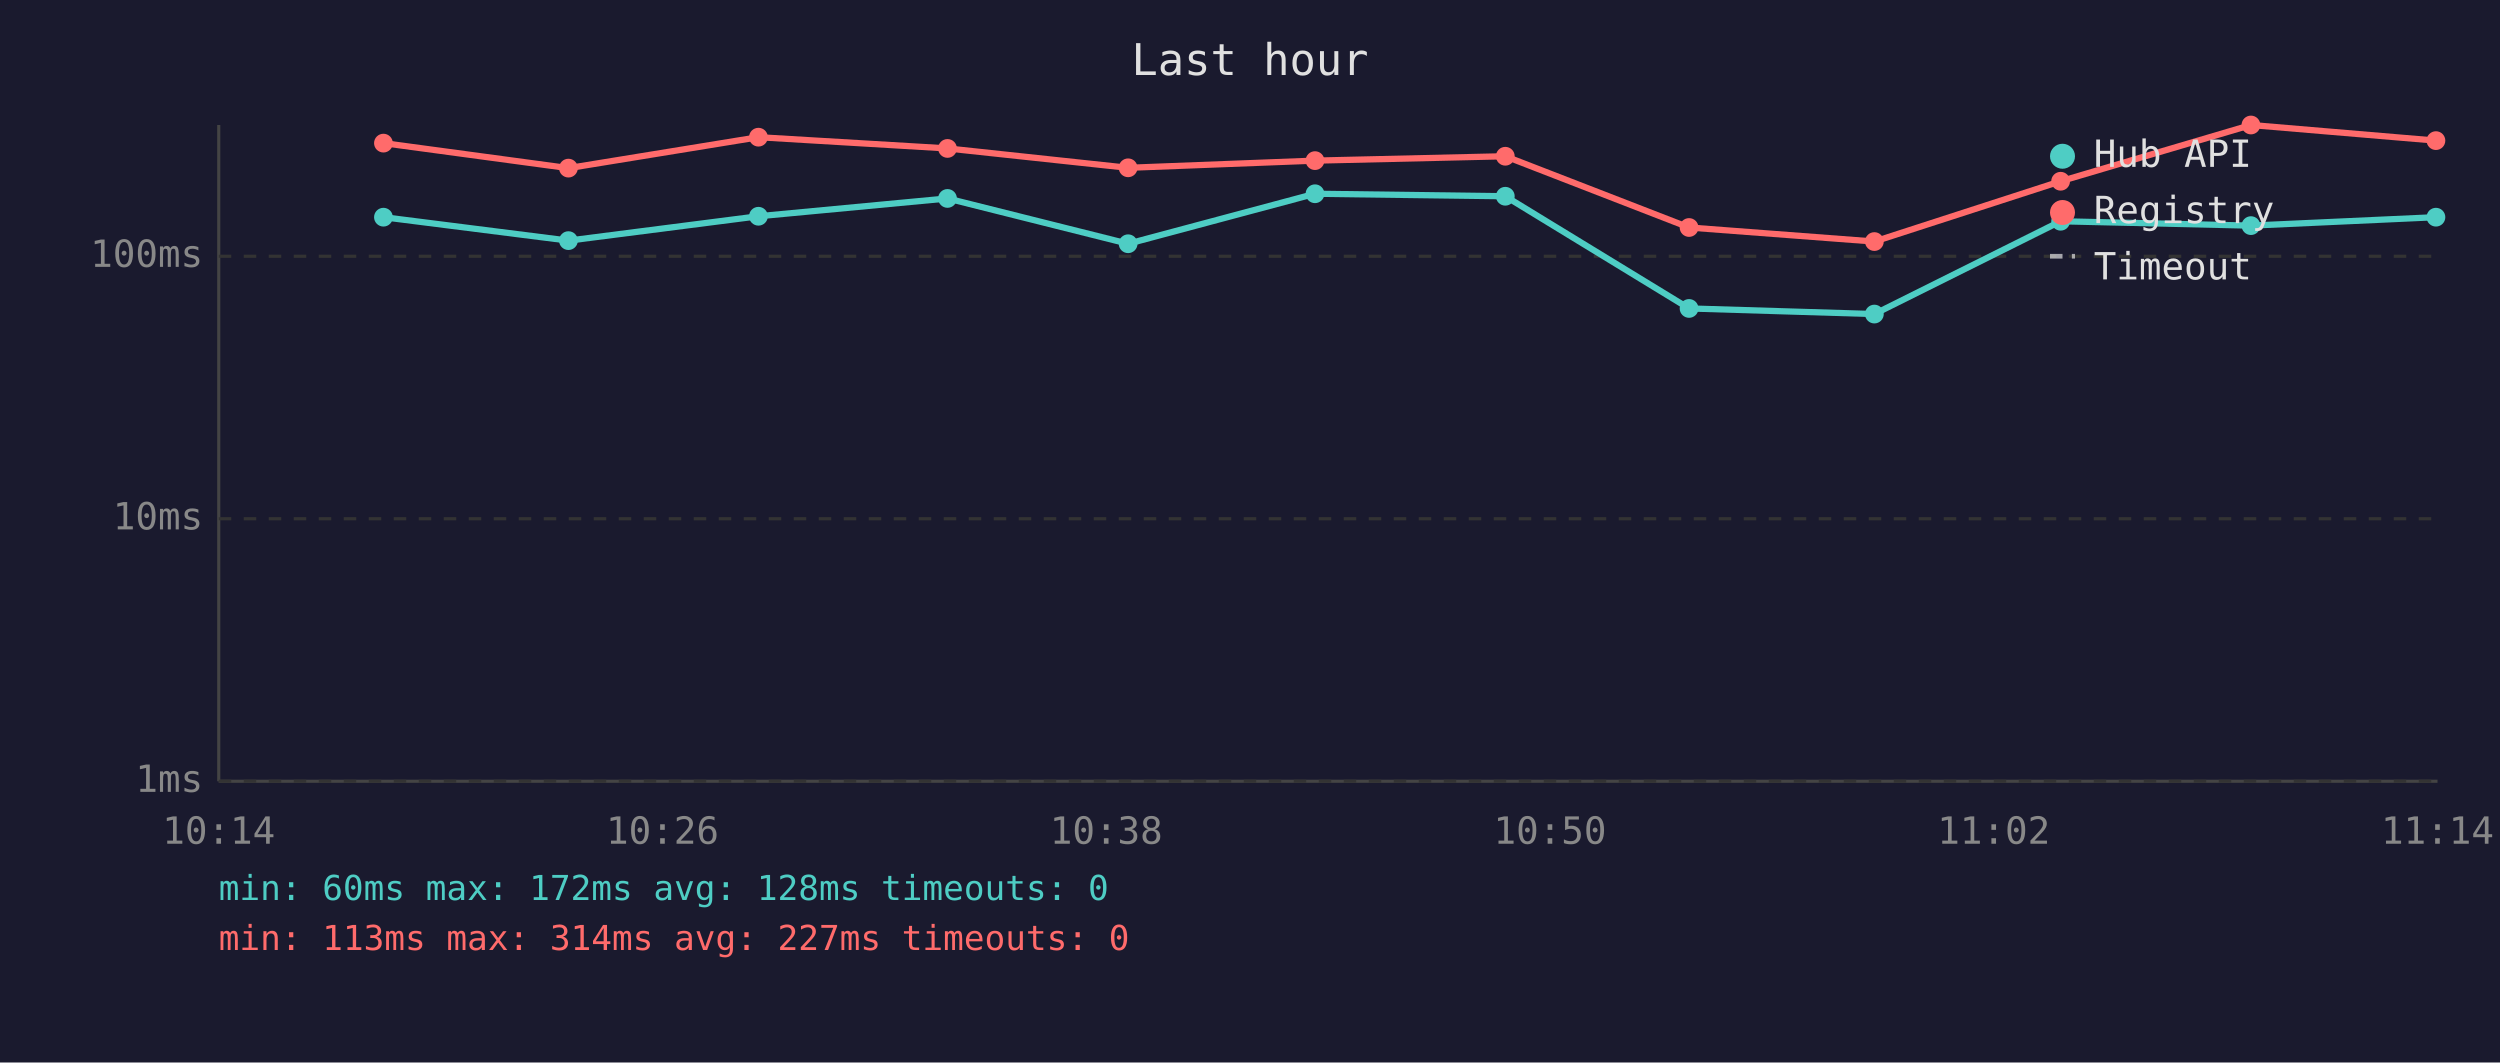
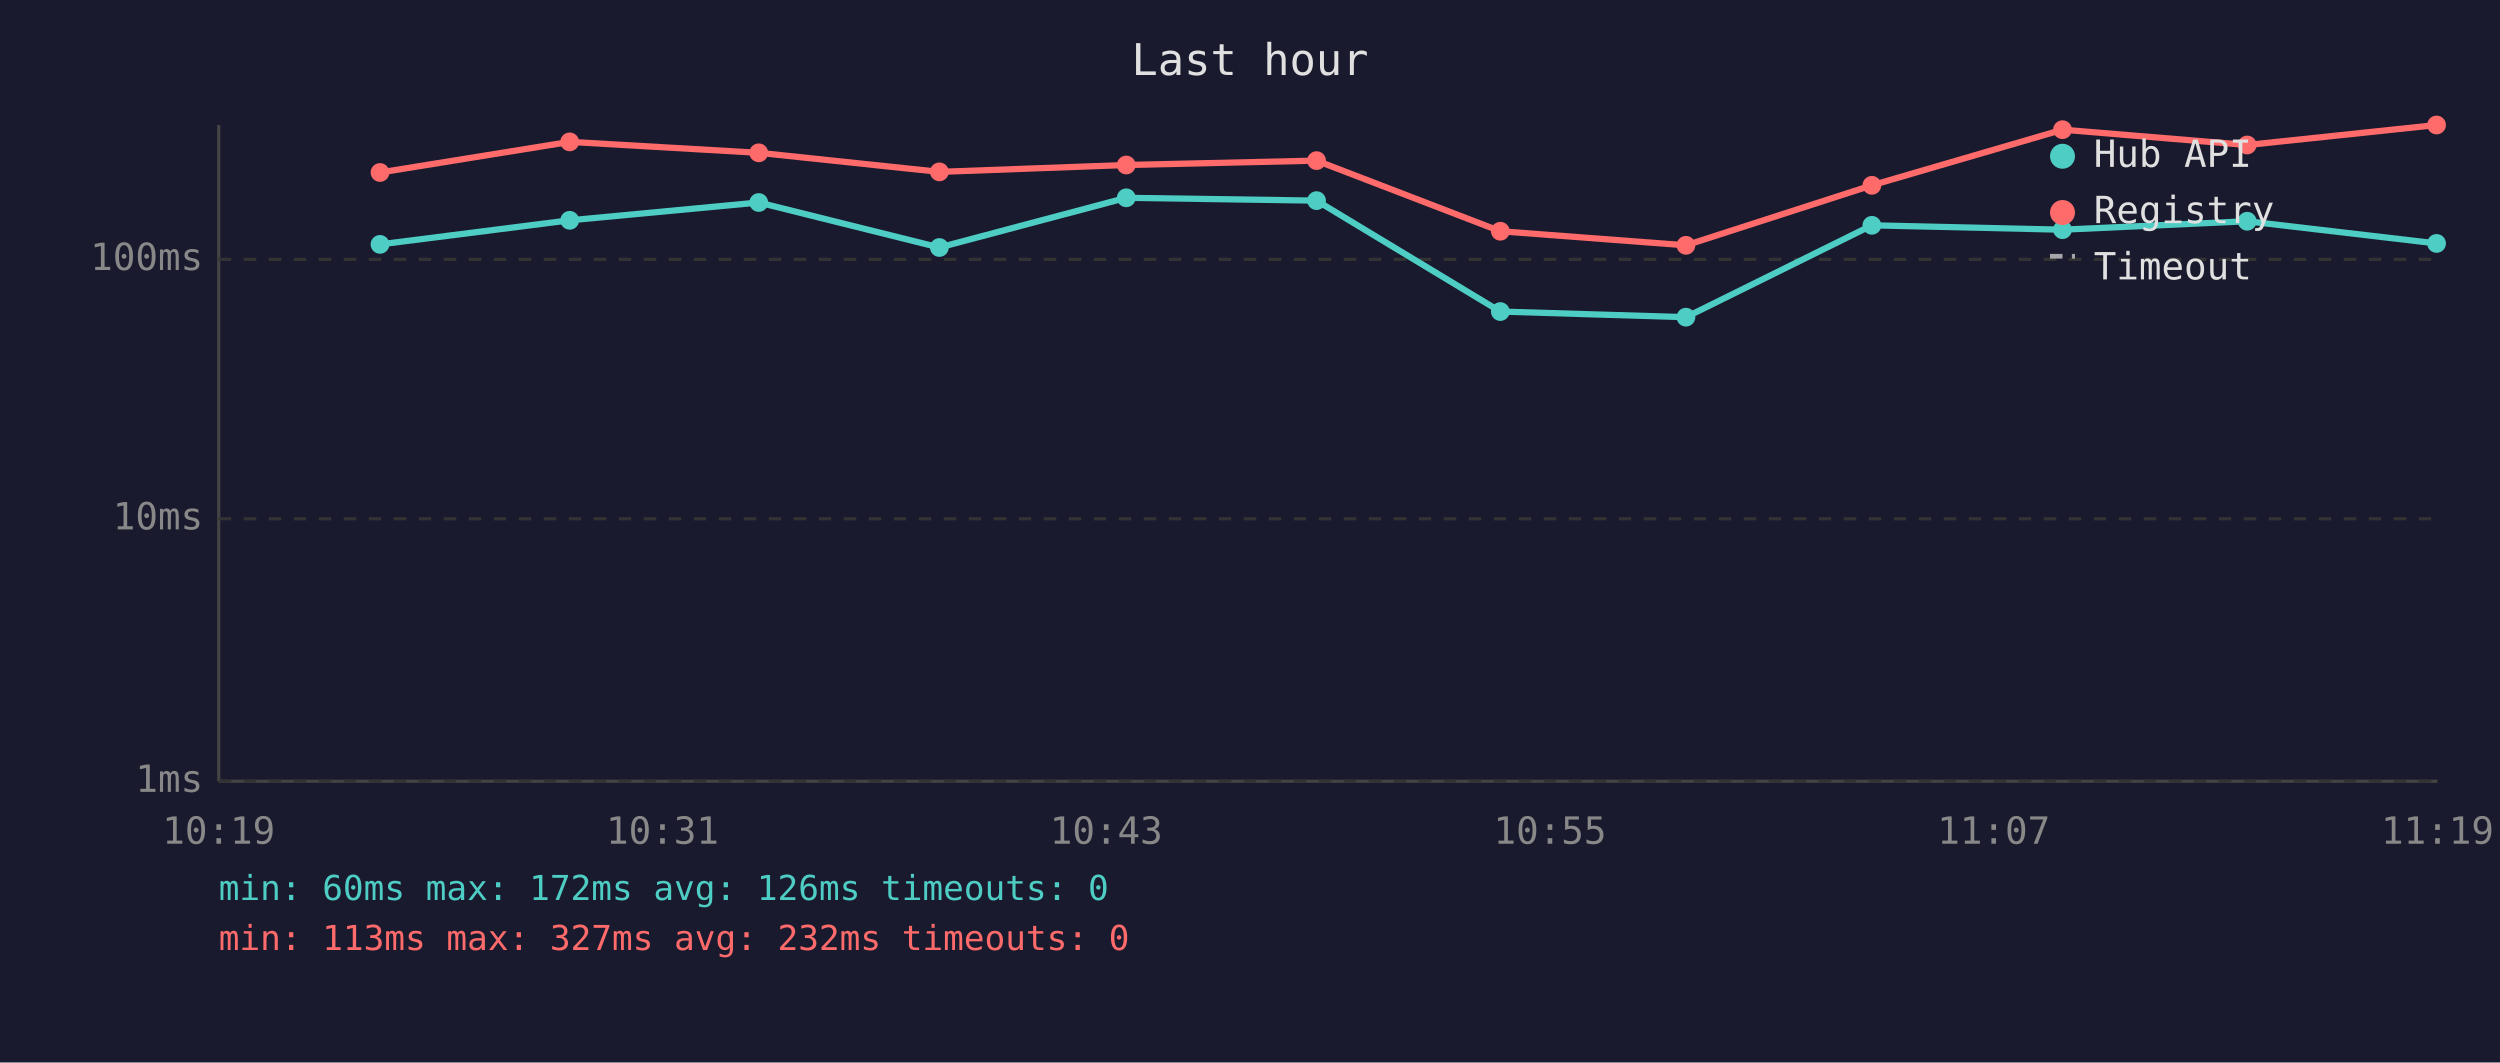
<svg xmlns="http://www.w3.org/2000/svg" viewBox="0 0 800 340" font-family="monospace" font-size="12">
  <rect width="800" height="340" fill="#1a1a2e" />
  <text x="400" y="24" fill="#e0e0e0" font-size="14" text-anchor="middle">Last hour</text>
  <line x1="70" y1="40" x2="70" y2="250" stroke="#444" stroke-width="1" />
  <line x1="70" y1="250" x2="780" y2="250" stroke="#444" stroke-width="1" />
  <line x1="70" y1="250" x2="780" y2="250" stroke="#333" stroke-width="1" stroke-dasharray="4" />
  <text x="65" y="250" fill="#888" text-anchor="end" dominant-baseline="middle">1ms</text>
  <line x1="70" y1="166" x2="780" y2="166" stroke="#333" stroke-width="1" stroke-dasharray="4" />
  <text x="65" y="166" fill="#888" text-anchor="end" dominant-baseline="middle">10ms</text>
-   <line x1="70" y1="82" x2="780" y2="82" stroke="#333" stroke-width="1" stroke-dasharray="4" />
-   <text x="65" y="82" fill="#888" text-anchor="end" dominant-baseline="middle">100ms</text>
-   <text x="70" y="270" fill="#888" text-anchor="middle">10:14</text>
-   <text x="212" y="270" fill="#888" text-anchor="middle">10:26</text>
-   <text x="354" y="270" fill="#888" text-anchor="middle">10:38</text>
-   <text x="496" y="270" fill="#888" text-anchor="middle">10:50</text>
-   <text x="638" y="270" fill="#888" text-anchor="middle">11:02</text>
-   <text x="780" y="270" fill="#888" text-anchor="middle">11:14</text>
-   <polyline points="122.7,69.5 181.9,77.0 242.7,69.2 303.2,63.5 361.0,78.0 420.8,62.0 481.7,62.8 540.5,98.7 599.8,100.5 659.4,70.8 720.3,72.2 779.5,69.5" fill="none" stroke="#4ecdc4" stroke-width="2" opacity="1" />
-   <circle cx="122.7" cy="69.5" r="3" fill="#4ecdc4" />
-   <circle cx="181.9" cy="77.0" r="3" fill="#4ecdc4" />
-   <circle cx="242.7" cy="69.2" r="3" fill="#4ecdc4" />
-   <circle cx="303.2" cy="63.5" r="3" fill="#4ecdc4" />
-   <circle cx="361.0" cy="78.0" r="3" fill="#4ecdc4" />
-   <circle cx="420.8" cy="62.0" r="3" fill="#4ecdc4" />
-   <circle cx="481.7" cy="62.8" r="3" fill="#4ecdc4" />
-   <circle cx="540.5" cy="98.7" r="3" fill="#4ecdc4" />
-   <circle cx="599.8" cy="100.5" r="3" fill="#4ecdc4" />
-   <circle cx="659.4" cy="70.8" r="3" fill="#4ecdc4" />
-   <circle cx="720.3" cy="72.2" r="3" fill="#4ecdc4" />
-   <circle cx="779.5" cy="69.5" r="3" fill="#4ecdc4" />
-   <polyline points="122.7,45.8 181.9,53.8 242.7,43.9 303.2,47.5 361.0,53.7 420.8,51.4 481.7,50.0 540.5,72.8 599.8,77.3 659.4,58.0 720.3,40.0 779.5,45.0" fill="none" stroke="#ff6b6b" stroke-width="2" opacity="1" />
-   <circle cx="122.7" cy="45.8" r="3" fill="#ff6b6b" />
-   <circle cx="181.9" cy="53.8" r="3" fill="#ff6b6b" />
-   <circle cx="242.7" cy="43.9" r="3" fill="#ff6b6b" />
-   <circle cx="303.2" cy="47.5" r="3" fill="#ff6b6b" />
-   <circle cx="361.0" cy="53.7" r="3" fill="#ff6b6b" />
-   <circle cx="420.8" cy="51.4" r="3" fill="#ff6b6b" />
-   <circle cx="481.7" cy="50.0" r="3" fill="#ff6b6b" />
-   <circle cx="540.5" cy="72.8" r="3" fill="#ff6b6b" />
-   <circle cx="599.8" cy="77.3" r="3" fill="#ff6b6b" />
-   <circle cx="659.4" cy="58.0" r="3" fill="#ff6b6b" />
-   <circle cx="720.3" cy="40.0" r="3" fill="#ff6b6b" />
-   <circle cx="779.5" cy="45.0" r="3" fill="#ff6b6b" />
+   <line x1="70" y1="83" x2="780" y2="83" stroke="#333" stroke-width="1" stroke-dasharray="4" />
+   <text x="65" y="83" fill="#888" text-anchor="end" dominant-baseline="middle">100ms</text>
+   <text x="70" y="270" fill="#888" text-anchor="middle">10:19</text>
+   <text x="212" y="270" fill="#888" text-anchor="middle">10:31</text>
+   <text x="354" y="270" fill="#888" text-anchor="middle">10:43</text>
+   <text x="496" y="270" fill="#888" text-anchor="middle">10:55</text>
+   <text x="638" y="270" fill="#888" text-anchor="middle">11:07</text>
+   <text x="780" y="270" fill="#888" text-anchor="middle">11:19</text>
+   <polyline points="121.6,78.2 182.3,70.5 242.8,64.8 300.6,79.2 360.4,63.3 421.3,64.2 480.1,99.7 539.5,101.5 599.0,72.1 660.0,73.5 719.1,70.8 779.7,77.9" fill="none" stroke="#4ecdc4" stroke-width="2" opacity="1" />
+   <circle cx="121.6" cy="78.2" r="3" fill="#4ecdc4" />
+   <circle cx="182.3" cy="70.5" r="3" fill="#4ecdc4" />
+   <circle cx="242.8" cy="64.8" r="3" fill="#4ecdc4" />
+   <circle cx="300.6" cy="79.2" r="3" fill="#4ecdc4" />
+   <circle cx="360.4" cy="63.3" r="3" fill="#4ecdc4" />
+   <circle cx="421.3" cy="64.2" r="3" fill="#4ecdc4" />
+   <circle cx="480.1" cy="99.7" r="3" fill="#4ecdc4" />
+   <circle cx="539.5" cy="101.5" r="3" fill="#4ecdc4" />
+   <circle cx="599.0" cy="72.1" r="3" fill="#4ecdc4" />
+   <circle cx="660.0" cy="73.5" r="3" fill="#4ecdc4" />
+   <circle cx="719.1" cy="70.8" r="3" fill="#4ecdc4" />
+   <circle cx="779.7" cy="77.9" r="3" fill="#4ecdc4" />
+   <polyline points="121.6,55.2 182.3,45.4 242.8,48.9 300.6,55.0 360.4,52.8 421.3,51.4 480.1,74.0 539.5,78.5 599.0,59.3 660.0,41.5 719.1,46.4 779.7,40.0" fill="none" stroke="#ff6b6b" stroke-width="2" opacity="1" />
+   <circle cx="121.6" cy="55.2" r="3" fill="#ff6b6b" />
+   <circle cx="182.3" cy="45.4" r="3" fill="#ff6b6b" />
+   <circle cx="242.8" cy="48.9" r="3" fill="#ff6b6b" />
+   <circle cx="300.6" cy="55.0" r="3" fill="#ff6b6b" />
+   <circle cx="360.4" cy="52.8" r="3" fill="#ff6b6b" />
+   <circle cx="421.3" cy="51.4" r="3" fill="#ff6b6b" />
+   <circle cx="480.1" cy="74.0" r="3" fill="#ff6b6b" />
+   <circle cx="539.5" cy="78.5" r="3" fill="#ff6b6b" />
+   <circle cx="599.0" cy="59.3" r="3" fill="#ff6b6b" />
+   <circle cx="660.0" cy="41.5" r="3" fill="#ff6b6b" />
+   <circle cx="719.1" cy="46.4" r="3" fill="#ff6b6b" />
+   <circle cx="779.7" cy="40.0" r="3" fill="#ff6b6b" />
  <circle cx="660" cy="50" r="4" fill="#4ecdc4" />
  <text x="670" y="50" fill="#e0e0e0" dominant-baseline="middle">Hub API</text>
  <circle cx="660" cy="68" r="4" fill="#ff6b6b" />
  <text x="670" y="68" fill="#e0e0e0" dominant-baseline="middle">Registry</text>
  <line x1="656" y1="82" x2="664" y2="82" stroke="#e0e0e0" stroke-width="1.5" stroke-dasharray="4,3" opacity="0.7" />
  <text x="670" y="86" fill="#e0e0e0" dominant-baseline="middle">Timeout</text>
-   <text x="70" y="288" fill="#4ecdc4" font-size="11">min: 60ms  max: 172ms  avg: 128ms  timeouts: 0</text>
-   <text x="70" y="304" fill="#ff6b6b" font-size="11">min: 113ms  max: 314ms  avg: 227ms  timeouts: 0</text>
+   <text x="70" y="288" fill="#4ecdc4" font-size="11">min: 60ms  max: 172ms  avg: 126ms  timeouts: 0</text>
+   <text x="70" y="304" fill="#ff6b6b" font-size="11">min: 113ms  max: 327ms  avg: 232ms  timeouts: 0</text>
</svg>
